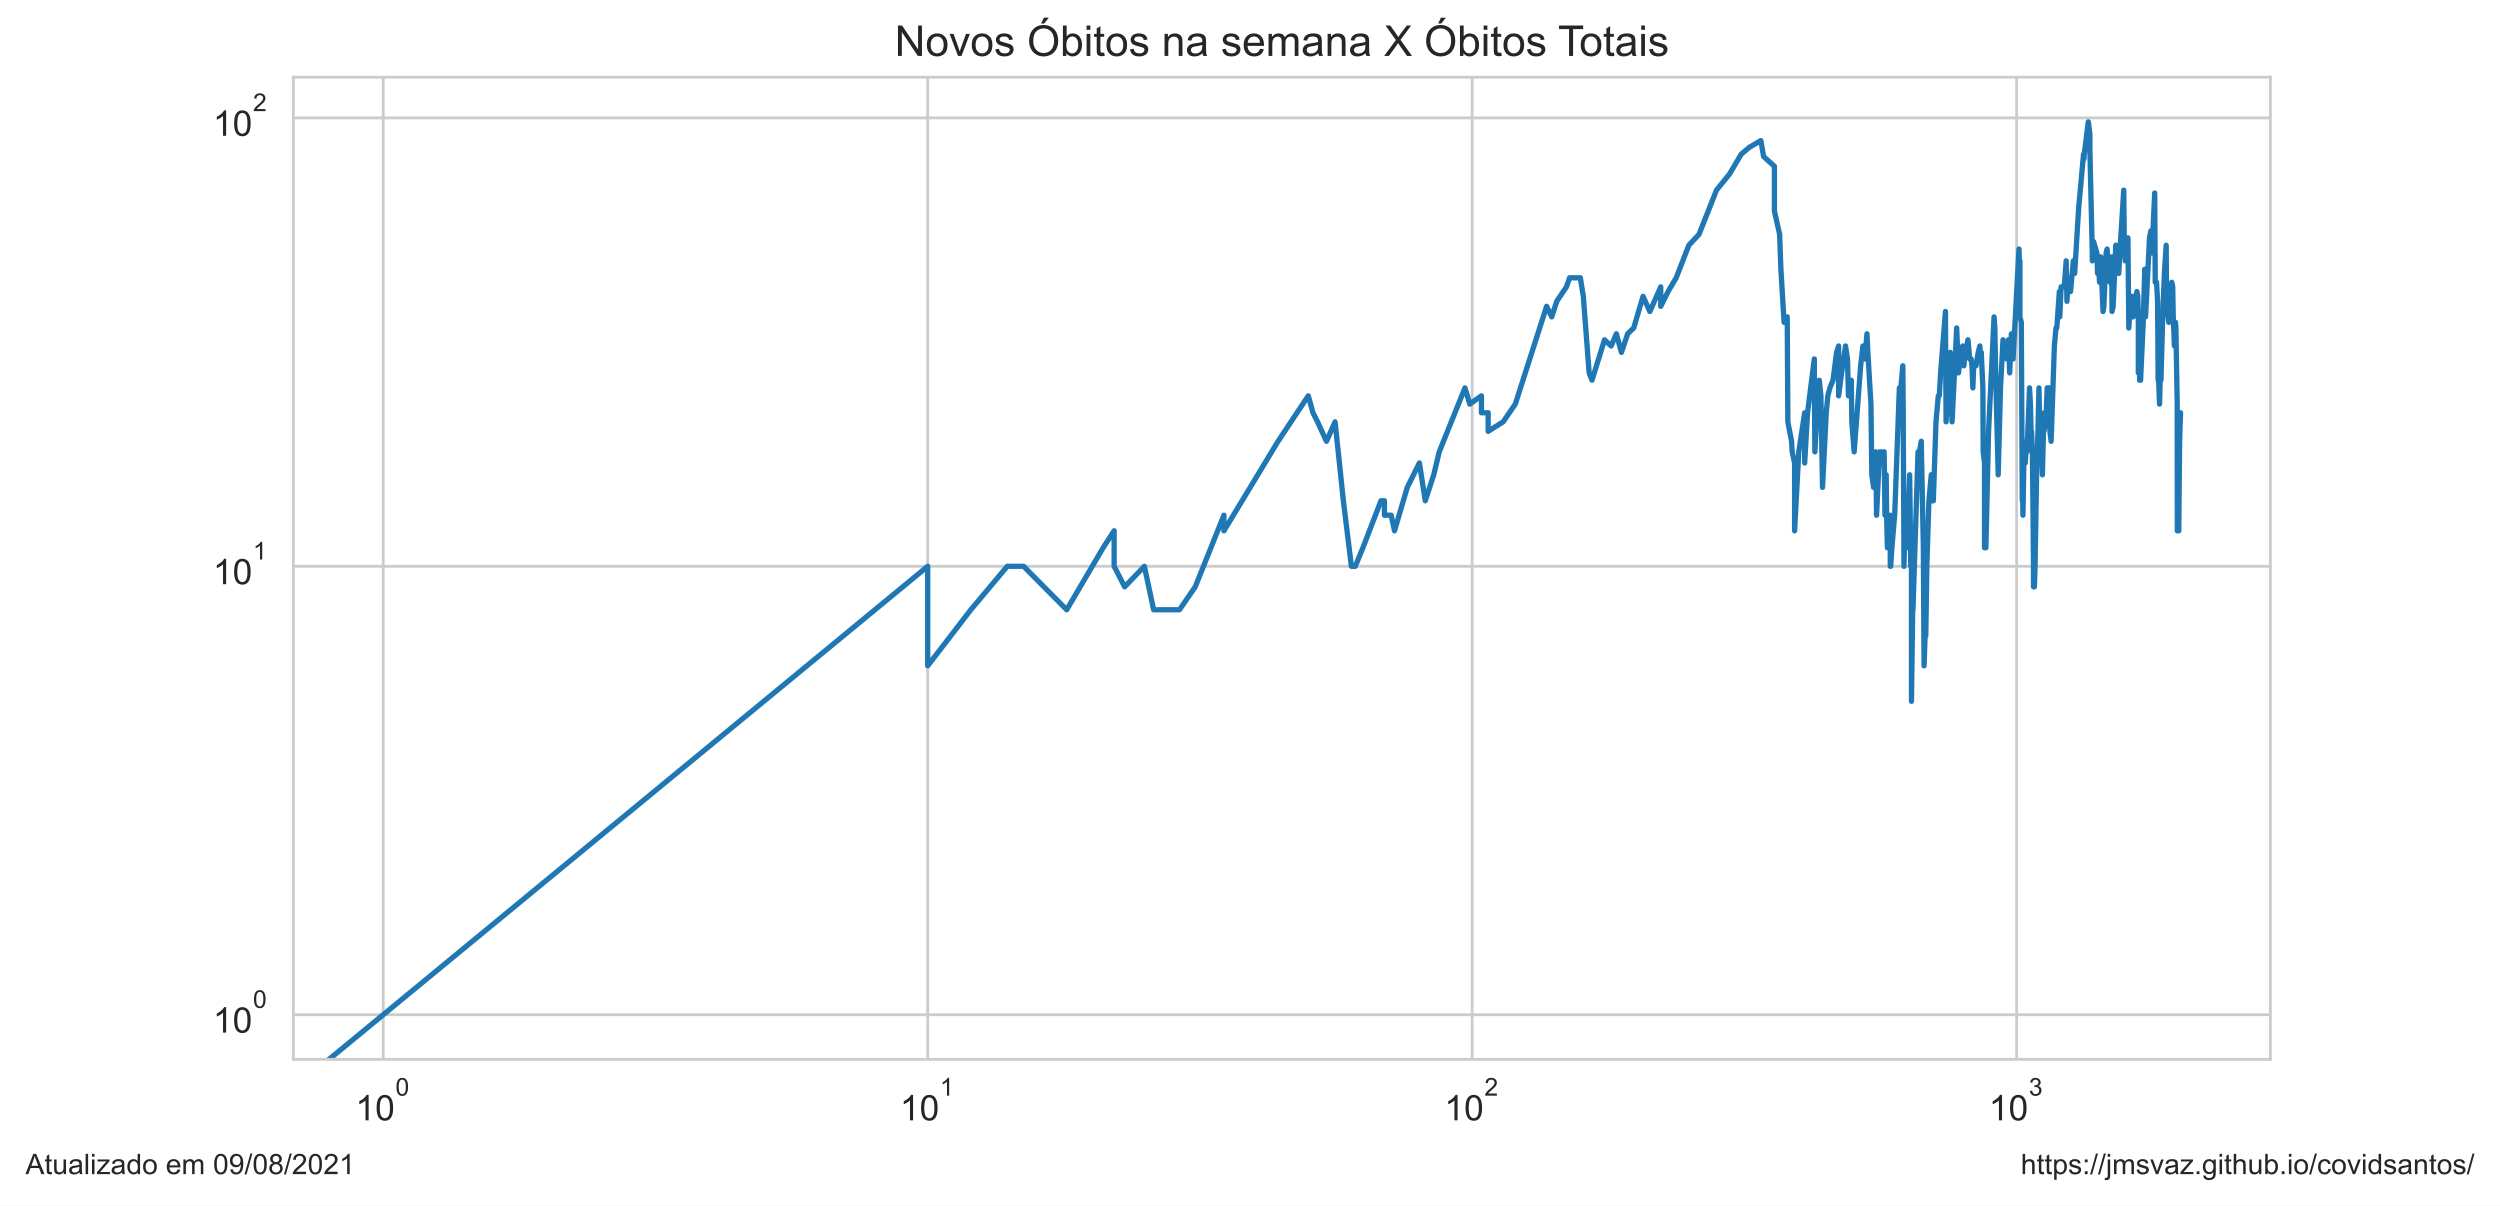
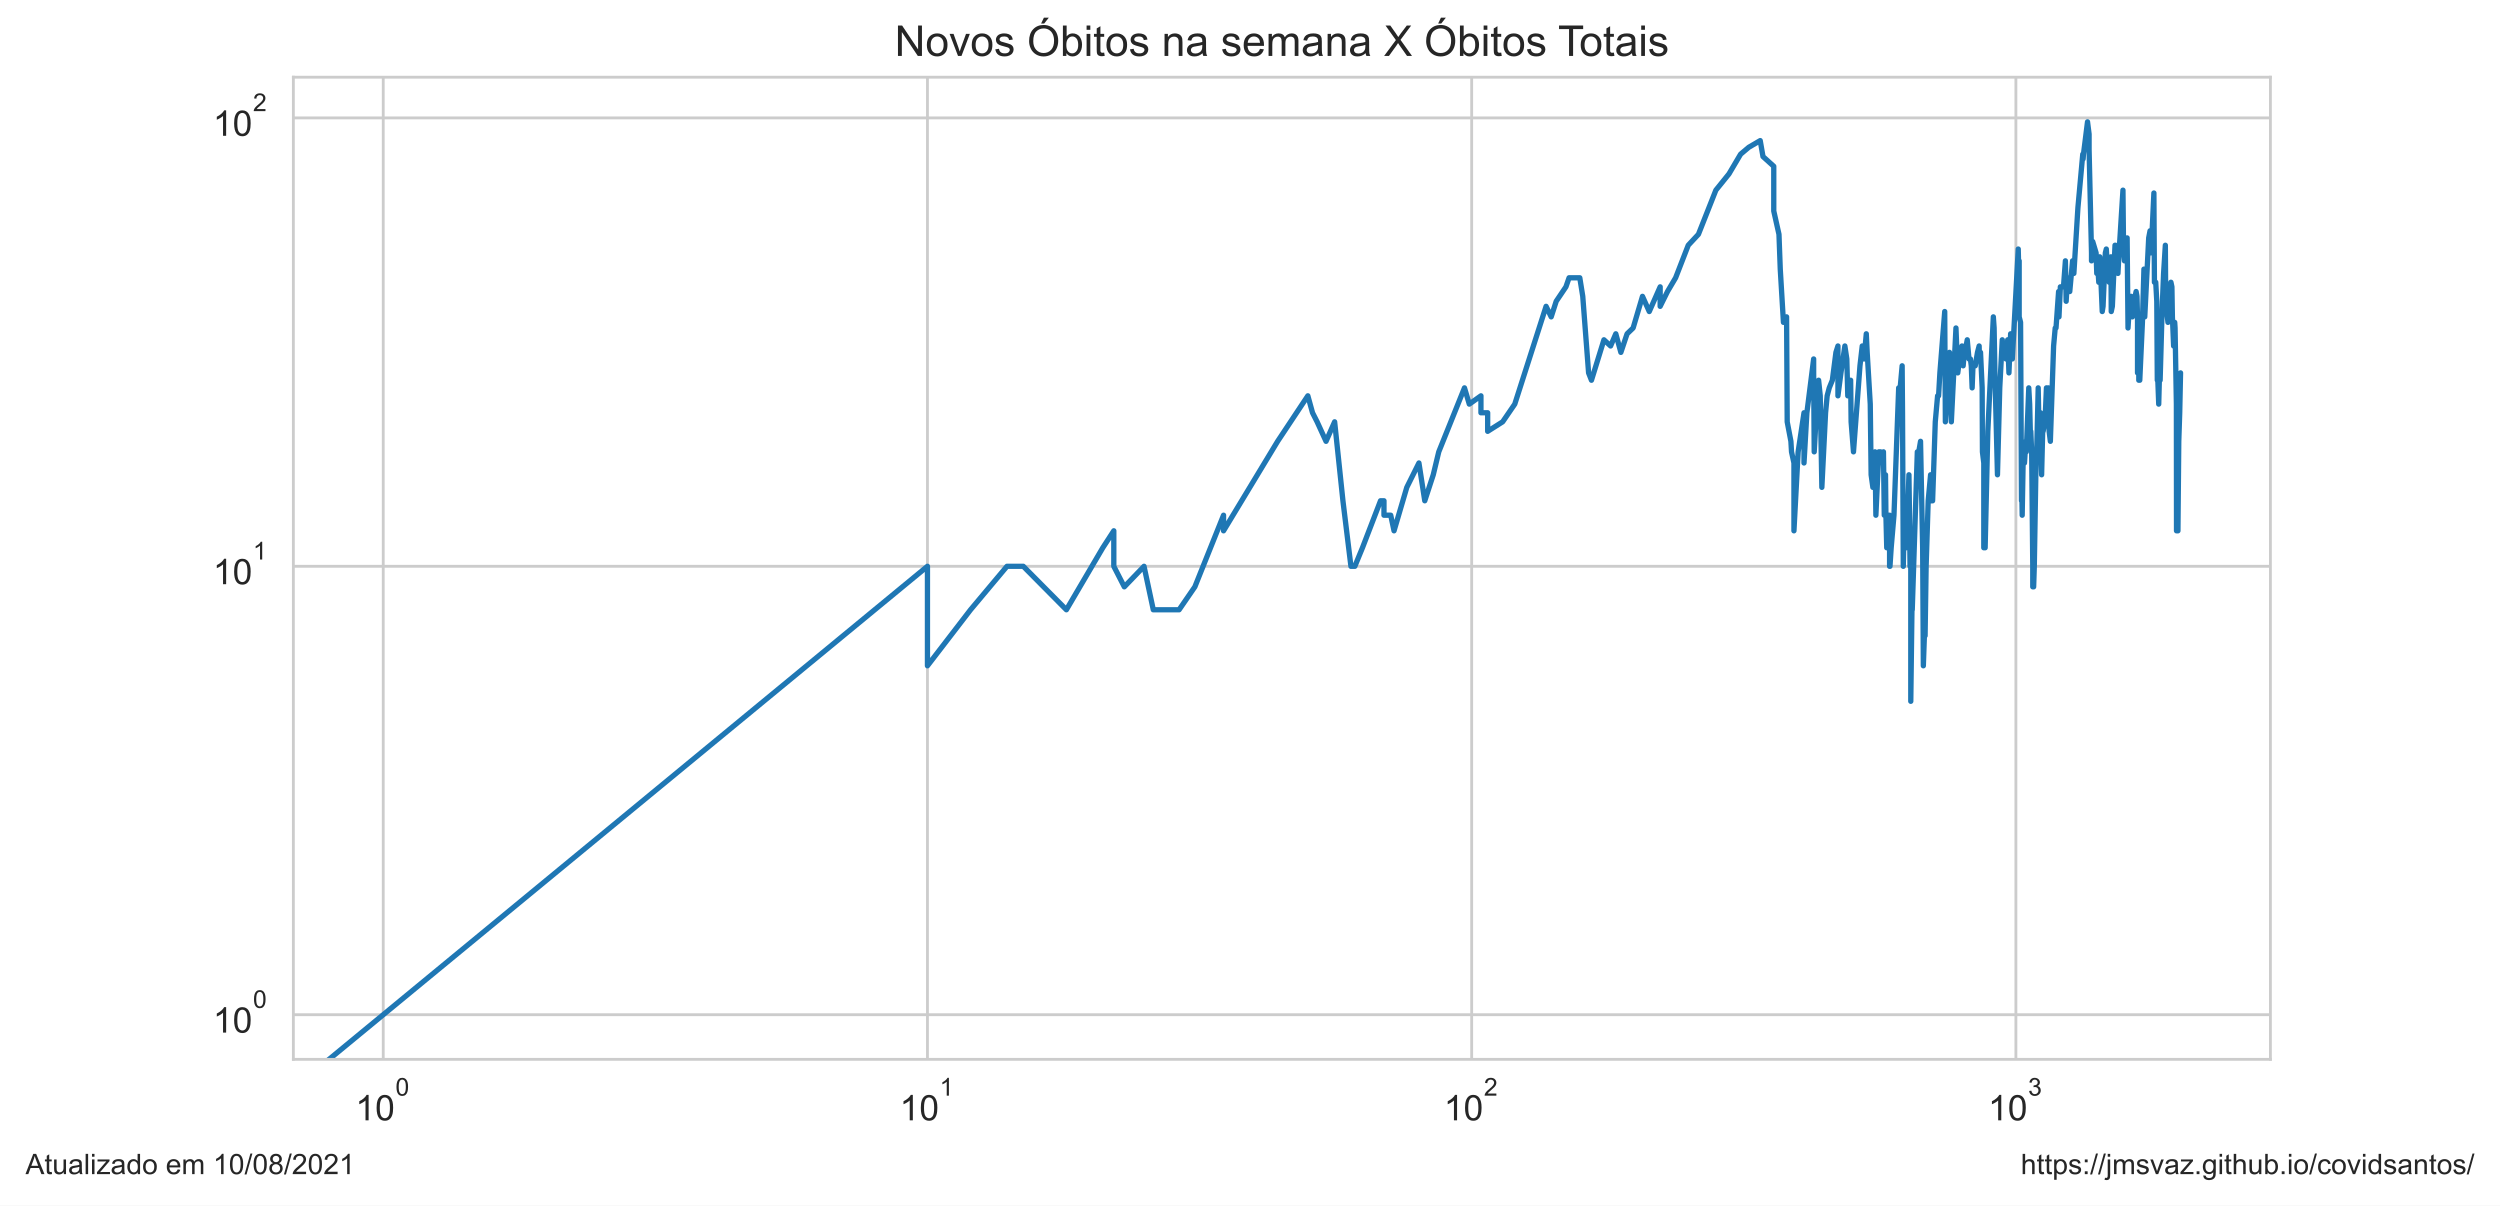
<svg xmlns="http://www.w3.org/2000/svg" xmlns:xlink="http://www.w3.org/1999/xlink" height="340.273pt" version="1.1" viewBox="0 0 705.6 340.273" width="705.6pt">
  <defs>
    <style type="text/css">*{stroke-linecap:butt;stroke-linejoin:round;}</style>
  </defs>
  <g id="figure_1">
    <g id="patch_1">
      <path d="M 0 340.273  L 705.6 340.273  L 705.6 0  L 0 0  z " style="fill:#ffffff;" />
    </g>
    <g id="axes_1">
      <g id="patch_2">
        <path d="M 82.8 298.989  L 640.8 298.989  L 640.8 21.789  L 82.8 21.789  z " style="fill:#ffffff;" />
      </g>
      <g id="matplotlib.axis_1">
        <g id="xtick_1">
          <g id="line2d_1">
-             <path clip-path="url(#pd5b8050c9c)" d="M 108.164 298.989  L 108.164 21.789  " style="fill:none;stroke:#cccccc;stroke-linecap:round;stroke-width:0.8;" />
+             <path clip-path="url(#p9057c3f811)" d="M 108.164 298.989  L 108.164 21.789  " style="fill:none;stroke:#cccccc;stroke-linecap:round;stroke-width:0.8;" />
          </g>
          <g id="text_1">
            <g style="fill:#262626;" transform="translate(100.3136 316.3019)scale(0.1 -0.1)">
              <defs>
                <path d="M 2384 0  L 1822 0  L 1822 3584  Q 1619 3391 1289 3197  Q 959 3003 697 2906  L 697 3450  Q 1169 3672 1522 3987  Q 1875 4303 2022 4600  L 2384 4600  L 2384 0  z " id="ArialMT-31" transform="scale(0.015625)" />
                <path d="M 266 2259  Q 266 3072 433 3567  Q 600 4063 929 4331  Q 1259 4600 1759 4600  Q 2128 4600 2406 4451  Q 2684 4303 2865 4023  Q 3047 3744 3150 3342  Q 3253 2941 3253 2259  Q 3253 1453 3087 958  Q 2922 463 2592 192  Q 2263 -78 1759 -78  Q 1097 -78 719 397  Q 266 969 266 2259  z M 844 2259  Q 844 1131 1108 757  Q 1372 384 1759 384  Q 2147 384 2411 759  Q 2675 1134 2675 2259  Q 2675 3391 2411 3762  Q 2147 4134 1753 4134  Q 1366 4134 1134 3806  Q 844 3388 844 2259  z " id="ArialMT-30" transform="scale(0.015625)" />
              </defs>
              <use transform="translate(0 0.99375)" xlink:href="#ArialMT-31" />
              <use transform="translate(55.61523 0.99375)" xlink:href="#ArialMT-30" />
              <use transform="translate(112.9728 70.6875)scale(0.7)" xlink:href="#ArialMT-30" />
            </g>
          </g>
        </g>
        <g id="xtick_2">
          <g id="line2d_2">
-             <path clip-path="url(#pd5b8050c9c)" d="M 261.835 298.989  L 261.835 21.789  " style="fill:none;stroke:#cccccc;stroke-linecap:round;stroke-width:0.8;" />
+             <path clip-path="url(#p9057c3f811)" d="M 261.764 298.989  L 261.764 21.789  " style="fill:none;stroke:#cccccc;stroke-linecap:round;stroke-width:0.8;" />
          </g>
          <g id="text_2">
-             <g style="fill:#262626;" transform="translate(253.9847 316.3019)scale(0.1 -0.1)">
+             <g style="fill:#262626;" transform="translate(253.9141 316.3019)scale(0.1 -0.1)">
              <use transform="translate(0 0.99375)" xlink:href="#ArialMT-31" />
              <use transform="translate(55.61523 0.99375)" xlink:href="#ArialMT-30" />
              <use transform="translate(112.9728 70.6875)scale(0.7)" xlink:href="#ArialMT-31" />
            </g>
          </g>
        </g>
        <g id="xtick_3">
          <g id="line2d_3">
-             <path clip-path="url(#pd5b8050c9c)" d="M 415.506 298.989  L 415.506 21.789  " style="fill:none;stroke:#cccccc;stroke-linecap:round;stroke-width:0.8;" />
+             <path clip-path="url(#p9057c3f811)" d="M 415.365 298.989  L 415.365 21.789  " style="fill:none;stroke:#cccccc;stroke-linecap:round;stroke-width:0.8;" />
          </g>
          <g id="text_3">
-             <g style="fill:#262626;" transform="translate(407.6557 316.3019)scale(0.1 -0.1)">
+             <g style="fill:#262626;" transform="translate(407.5145 316.3019)scale(0.1 -0.1)">
              <defs>
                <path d="M 3222 541  L 3222 0  L 194 0  Q 188 203 259 391  Q 375 700 629 1000  Q 884 1300 1366 1694  Q 2113 2306 2375 2664  Q 2638 3022 2638 3341  Q 2638 3675 2398 3904  Q 2159 4134 1775 4134  Q 1369 4134 1125 3890  Q 881 3647 878 3216  L 300 3275  Q 359 3922 746 4261  Q 1134 4600 1788 4600  Q 2447 4600 2831 4234  Q 3216 3869 3216 3328  Q 3216 3053 3103 2787  Q 2991 2522 2730 2228  Q 2469 1934 1863 1422  Q 1356 997 1212 845  Q 1069 694 975 541  L 3222 541  z " id="ArialMT-32" transform="scale(0.015625)" />
              </defs>
              <use transform="translate(0 0.99375)" xlink:href="#ArialMT-31" />
              <use transform="translate(55.61523 0.99375)" xlink:href="#ArialMT-30" />
              <use transform="translate(112.9728 70.6875)scale(0.7)" xlink:href="#ArialMT-32" />
            </g>
          </g>
        </g>
        <g id="xtick_4">
          <g id="line2d_4">
-             <path clip-path="url(#pd5b8050c9c)" d="M 569.177 298.989  L 569.177 21.789  " style="fill:none;stroke:#cccccc;stroke-linecap:round;stroke-width:0.8;" />
+             <path clip-path="url(#p9057c3f811)" d="M 568.965 298.989  L 568.965 21.789  " style="fill:none;stroke:#cccccc;stroke-linecap:round;stroke-width:0.8;" />
          </g>
          <g id="text_4">
-             <g style="fill:#262626;" transform="translate(561.3268 316.3019)scale(0.1 -0.1)">
+             <g style="fill:#262626;" transform="translate(561.115 316.3019)scale(0.1 -0.1)">
              <defs>
                <path d="M 269 1209  L 831 1284  Q 928 806 1161 595  Q 1394 384 1728 384  Q 2125 384 2398 659  Q 2672 934 2672 1341  Q 2672 1728 2419 1979  Q 2166 2231 1775 2231  Q 1616 2231 1378 2169  L 1441 2663  Q 1497 2656 1531 2656  Q 1891 2656 2178 2843  Q 2466 3031 2466 3422  Q 2466 3731 2256 3934  Q 2047 4138 1716 4138  Q 1388 4138 1169 3931  Q 950 3725 888 3313  L 325 3413  Q 428 3978 793 4289  Q 1159 4600 1703 4600  Q 2078 4600 2393 4439  Q 2709 4278 2876 4000  Q 3044 3722 3044 3409  Q 3044 3113 2884 2869  Q 2725 2625 2413 2481  Q 2819 2388 3044 2092  Q 3269 1797 3269 1353  Q 3269 753 2831 336  Q 2394 -81 1725 -81  Q 1122 -81 723 278  Q 325 638 269 1209  z " id="ArialMT-33" transform="scale(0.015625)" />
              </defs>
              <use transform="translate(0 0.99375)" xlink:href="#ArialMT-31" />
              <use transform="translate(55.61523 0.99375)" xlink:href="#ArialMT-30" />
              <use transform="translate(112.9728 70.6875)scale(0.7)" xlink:href="#ArialMT-33" />
            </g>
          </g>
        </g>
        <g id="xtick_5" />
        <g id="xtick_6" />
        <g id="xtick_7" />
        <g id="xtick_8" />
        <g id="xtick_9" />
        <g id="xtick_10" />
        <g id="xtick_11" />
        <g id="xtick_12" />
        <g id="xtick_13" />
        <g id="xtick_14" />
        <g id="xtick_15" />
        <g id="xtick_16" />
        <g id="xtick_17" />
        <g id="xtick_18" />
        <g id="xtick_19" />
        <g id="xtick_20" />
        <g id="xtick_21" />
        <g id="xtick_22" />
        <g id="xtick_23" />
        <g id="xtick_24" />
        <g id="xtick_25" />
        <g id="xtick_26" />
        <g id="xtick_27" />
        <g id="xtick_28" />
        <g id="xtick_29" />
        <g id="xtick_30" />
        <g id="xtick_31" />
        <g id="xtick_32" />
      </g>
      <g id="matplotlib.axis_2">
        <g id="ytick_1">
          <g id="line2d_5">
-             <path clip-path="url(#pd5b8050c9c)" d="M 82.8 286.389  L 640.8 286.389  " style="fill:none;stroke:#cccccc;stroke-linecap:round;stroke-width:0.8;" />
+             <path clip-path="url(#p9057c3f811)" d="M 82.8 286.389  L 640.8 286.389  " style="fill:none;stroke:#cccccc;stroke-linecap:round;stroke-width:0.8;" />
          </g>
          <g id="text_5">
            <g style="fill:#262626;" transform="translate(60.1 291.5456)scale(0.1 -0.1)">
              <use transform="translate(0 0.99375)" xlink:href="#ArialMT-31" />
              <use transform="translate(55.61523 0.99375)" xlink:href="#ArialMT-30" />
              <use transform="translate(112.9728 70.6875)scale(0.7)" xlink:href="#ArialMT-30" />
            </g>
          </g>
        </g>
        <g id="ytick_2">
          <g id="line2d_6">
-             <path clip-path="url(#pd5b8050c9c)" d="M 82.8 159.834  L 640.8 159.834  " style="fill:none;stroke:#cccccc;stroke-linecap:round;stroke-width:0.8;" />
+             <path clip-path="url(#p9057c3f811)" d="M 82.8 159.834  L 640.8 159.834  " style="fill:none;stroke:#cccccc;stroke-linecap:round;stroke-width:0.8;" />
          </g>
          <g id="text_6">
            <g style="fill:#262626;" transform="translate(60.1 164.9904)scale(0.1 -0.1)">
              <use transform="translate(0 0.99375)" xlink:href="#ArialMT-31" />
              <use transform="translate(55.61523 0.99375)" xlink:href="#ArialMT-30" />
              <use transform="translate(112.9728 70.6875)scale(0.7)" xlink:href="#ArialMT-31" />
            </g>
          </g>
        </g>
        <g id="ytick_3">
          <g id="line2d_7">
-             <path clip-path="url(#pd5b8050c9c)" d="M 82.8 33.279  L 640.8 33.279  " style="fill:none;stroke:#cccccc;stroke-linecap:round;stroke-width:0.8;" />
+             <path clip-path="url(#p9057c3f811)" d="M 82.8 33.279  L 640.8 33.279  " style="fill:none;stroke:#cccccc;stroke-linecap:round;stroke-width:0.8;" />
          </g>
          <g id="text_7">
            <g style="fill:#262626;" transform="translate(60.1 38.43524)scale(0.1 -0.1)">
              <use transform="translate(0 0.99375)" xlink:href="#ArialMT-31" />
              <use transform="translate(55.61523 0.99375)" xlink:href="#ArialMT-30" />
              <use transform="translate(112.9728 70.6875)scale(0.7)" xlink:href="#ArialMT-32" />
            </g>
          </g>
        </g>
        <g id="ytick_4" />
        <g id="ytick_5" />
        <g id="ytick_6" />
        <g id="ytick_7" />
        <g id="ytick_8" />
        <g id="ytick_9" />
        <g id="ytick_10" />
        <g id="ytick_11" />
        <g id="ytick_12" />
        <g id="ytick_13" />
        <g id="ytick_14" />
        <g id="ytick_15" />
        <g id="ytick_16" />
        <g id="ytick_17" />
        <g id="ytick_18" />
        <g id="ytick_19" />
        <g id="ytick_20" />
        <g id="ytick_21" />
      </g>
      <g id="line2d_8">
-         <path clip-path="url(#pd5b8050c9c)" d="M 41.52 341.273  L 261.835 159.834  L 261.835 187.91  L 274.003 172.099  L 284.29 159.834  L 284.29 159.834  L 288.895 159.834  L 301.063 172.099  L 311.35 154.596  L 314.455 149.813  L 314.455 159.834  L 317.422 165.625  L 317.422 165.625  L 322.987 159.834  L 325.604 172.099  L 332.892 172.099  L 337.343 165.625  L 345.442 145.414  L 345.442 149.813  L 345.442 149.813  L 360.715 124.556  L 369.246 111.716  L 370.568 116.499  L 371.864 119.056  L 374.382 124.556  L 376.81 119.056  L 379.151 141.341  L 381.414 159.834  L 382.517 159.834  L 384.67 154.596  L 389.767 141.341  L 390.741 141.341  L 390.741 145.414  L 392.648 145.414  L 393.582 149.813  L 397.19 137.549  L 400.613 130.67  L 402.261 141.341  L 404.659 134.002  L 406.212 127.528  L 413.473 109.473  L 414.835 114.056  L 418.123 111.716  L 418.123 116.499  L 420.021 116.499  L 420.021 121.737  L 424.25 119.056  L 427.674 114.056  L 436.516 86.46  L 437.961 89.431  L 439.376 85.032  L 442.119 80.959  L 443.009 78.402  L 446.034 78.402  L 446.873 83.64  L 448.521 105.243  L 449.33 107.317  L 452.854 95.905  L 454.734 97.65  L 456.201 94.214  L 457.636 99.452  L 459.388 94.214  L 461.095 92.573  L 463.738 83.64  L 465.654 87.925  L 468.73 80.959  L 468.73 86.46  L 470.802 82.283  L 473.094 78.402  L 476.658 69.22  L 479.531 66.137  L 484.459 53.673  L 488.155 49.091  L 488.155 49.091  L 491.443 43.52  L 493.755 41.569  L 496.982 39.684  L 497.765 44.186  L 500.808 46.935  L 500.808 59.553  L 500.808 59.553  L 502.279 66.137  L 502.641 75.959  L 503.54 90.98  L 504.426 89.431  L 504.602 119.056  L 504.602 119.056  L 505.647 124.556  L 505.82 127.528  L 506.506 130.67  L 506.506 149.813  L 507.69 127.528  L 507.69 127.528  L 509.347 116.499  L 509.347 130.67  L 510.159 116.499  L 512.071 101.315  L 512.071 105.243  L 512.071 105.243  L 512.228 127.528  L 512.696 119.056  L 513.469 107.317  L 513.929 111.716  L 514.386 137.549  L 515.439 116.499  L 515.439 116.499  L 515.886 111.716  L 516.476 109.473  L 517.352 107.317  L 518.36 99.452  L 518.93 97.65  L 518.93 111.716  L 518.93 111.716  L 519.774 105.243  L 520.884 97.65  L 521.433 101.315  L 521.705 111.716  L 522.381 109.473  L 522.381 109.473  L 522.516 107.317  L 522.65 119.056  L 523.316 127.528  L 525.149 103.244  L 525.791 97.65  L 526.3 99.452  L 526.3 99.452  L 526.3 101.315  L 526.932 94.214  L 527.183 99.452  L 528.053 114.056  L 528.3 134.002  L 528.3 134.002  L 528.791 137.549  L 529.399 127.528  L 529.641 145.414  L 530.481 127.528  L 530.481 127.528  L 530.956 127.528  L 531.427 130.67  L 531.779 127.528  L 532.012 145.414  L 532.361 134.002  L 532.476 145.414  L 532.707 154.596  L 533.281 145.414  L 533.281 149.813  L 533.509 145.414  L 533.509 159.834  L 533.623 159.834  L 533.963 154.596  L 534.751 145.414  L 536.079 109.473  L 536.297 109.473  L 536.297 109.473  L 536.297 111.716  L 537.058 103.244  L 537.166 116.499  L 537.381 159.834  L 537.381 159.834  L 537.596 149.813  L 538.235 154.596  L 538.447 149.813  L 538.974 134.002  L 539.079 141.341  L 539.288 159.834  L 539.496 159.834  L 539.496 197.931  L 539.912 165.625  L 539.912 172.099  L 541.345 127.528  L 541.648 130.67  L 541.648 130.67  L 541.749 127.528  L 542.25 124.556  L 542.847 154.596  L 543.045 187.91  L 543.34 179.438  L 543.536 179.438  L 543.83 159.834  L 544.413 141.341  L 545.086 134.002  L 545.086 141.341  L 545.182 141.341  L 545.658 141.341  L 546.413 119.056  L 547.067 111.716  L 547.346 111.716  L 547.346 111.716  L 547.715 105.243  L 549.081 87.925  L 549.262 119.056  L 549.262 119.056  L 550.421 99.452  L 550.949 119.056  L 552.252 92.573  L 552.252 92.573  L 552.766 105.243  L 553.529 99.452  L 553.95 97.65  L 554.285 103.244  L 554.783 97.65  L 554.783 99.452  L 554.783 99.452  L 555.442 95.905  L 555.932 101.315  L 556.338 101.315  L 556.58 103.244  L 556.822 109.473  L 557.062 103.244  L 557.699 103.244  L 558.331 99.452  L 558.8 97.65  L 558.878 101.315  L 559.189 99.452  L 559.652 109.473  L 559.729 127.528  L 560.112 130.67  L 560.112 154.596  L 560.112 154.596  L 560.494 154.596  L 561.249 121.737  L 562.809 89.431  L 562.809 89.431  L 563.029 92.573  L 563.248 105.243  L 563.974 134.002  L 564.62 109.473  L 564.62 109.473  L 565.331 95.905  L 565.401 99.452  L 566.174 97.65  L 566.383 101.315  L 566.868 95.905  L 566.868 95.905  L 567.213 105.243  L 567.692 94.214  L 568.168 101.315  L 569.841 70.288  L 569.973 75.959  L 570.105 73.62  L 570.105 73.62  L 570.105 89.431  L 570.498 90.98  L 570.76 141.341  L 570.89 141.341  L 570.955 145.414  L 570.955 145.414  L 571.214 130.67  L 571.602 130.67  L 571.987 124.556  L 572.114 124.556  L 572.114 127.528  L 572.114 127.528  L 572.813 109.473  L 573.066 114.056  L 573.317 124.556  L 573.38 121.737  L 573.38 121.737  L 573.63 127.528  L 573.941 159.834  L 573.941 165.625  L 573.941 165.625  L 574.189 165.625  L 574.375 159.834  L 574.806 134.002  L 575.05 127.528  L 575.477 109.473  L 575.477 109.473  L 575.659 119.056  L 576.142 116.499  L 576.322 119.056  L 576.442 134.002  L 576.442 134.002  L 576.74 121.737  L 576.859 121.737  L 577.392 119.056  L 577.804 109.473  L 577.921 109.473  L 577.921 109.473  L 578.038 116.499  L 578.33 109.473  L 578.562 121.737  L 578.909 124.556  L 579.826 97.65  L 580.279 92.573  L 580.505 92.573  L 581.233 82.283  L 581.345 89.431  L 581.733 80.959  L 582.612 80.959  L 583.155 73.62  L 583.371 85.032  L 583.748 78.402  L 583.962 82.283  L 584.389 82.283  L 585.181 73.62  L 585.547 77.167  L 586.687 58.673  L 588.058 43.52  L 588.159 44.861  L 588.259 43.52  L 589.403 34.389  L 589.845 37.862  L 589.845 42.211  L 590.527 71.376  L 590.527 73.62  L 590.865 68.173  L 591.823 71.376  L 592.013 77.167  L 592.107 74.777  L 592.344 75.959  L 592.579 79.665  L 592.86 72.486  L 593.047 75.959  L 593.559 87.925  L 593.79 86.46  L 594.433 71.376  L 594.707 70.288  L 595.115 77.167  L 595.521 79.665  L 596.014 72.486  L 596.103 87.925  L 596.415 86.46  L 597.165 69.22  L 597.296 69.22  L 597.384 70.288  L 597.776 70.288  L 597.993 77.167  L 598.296 71.376  L 599.408 53.673  L 599.578 70.288  L 599.831 73.62  L 600.084 72.486  L 600.586 67.146  L 600.835 92.573  L 601.126 87.925  L 601.208 85.032  L 601.456 85.032  L 601.743 83.64  L 602.07 89.431  L 602.436 85.032  L 602.598 87.925  L 602.84 83.64  L 603.122 82.283  L 603.362 83.64  L 603.522 89.431  L 603.522 105.243  L 603.721 103.244  L 603.88 99.452  L 603.88 107.317  L 604.157 107.317  L 604.903 90.98  L 605.332 75.959  L 605.487 77.167  L 605.564 89.431  L 606.677 67.146  L 607.056 65.147  L 607.245 71.376  L 607.509 68.173  L 607.509 68.173  L 608.145 54.476  L 608.293 79.665  L 608.664 79.665  L 608.959 85.032  L 608.959 85.032  L 609.106 107.317  L 609.252 107.317  L 609.508 114.056  L 609.835 101.315  L 609.908 107.317  L 609.908 107.317  L 610.449 87.925  L 610.88 77.167  L 611.378 69.22  L 611.449 79.665  L 611.449 79.665  L 611.767 87.925  L 612.118 90.98  L 612.642 89.431  L 612.955 79.665  L 612.955 79.665  L 613.231 80.959  L 613.369 89.431  L 613.712 97.65  L 614.02 90.98  L 614.122 92.573  L 614.122 92.573  L 614.495 114.056  L 614.529 149.813  L 614.529 149.813  L 614.698 145.414  L 614.766 149.813  L 614.934 149.813  L 615.169 124.556  L 615.169 124.556  L 615.436 116.499  L 615.436 116.499  " style="fill:none;stroke:#1f77b4;stroke-linecap:round;stroke-width:1.5;" />
+         <path clip-path="url(#p9057c3f811)" d="M 41.551 341.273  L 261.764 159.834  L 261.764 187.91  L 273.926 172.099  L 284.209 159.834  L 284.209 159.834  L 288.812 159.834  L 300.974 172.099  L 311.257 154.596  L 314.36 149.813  L 314.36 159.834  L 317.326 165.625  L 317.326 165.625  L 322.888 159.834  L 325.504 172.099  L 332.789 172.099  L 337.237 165.625  L 345.333 145.414  L 345.333 149.813  L 345.333 149.813  L 360.599 124.556  L 369.126 111.716  L 370.447 116.499  L 371.743 119.056  L 374.26 124.556  L 376.686 119.056  L 379.027 141.341  L 381.288 159.834  L 382.391 159.834  L 384.543 154.596  L 389.638 141.341  L 390.612 141.341  L 390.612 145.414  L 392.518 145.414  L 393.451 149.813  L 397.057 137.549  L 400.479 130.67  L 402.126 141.341  L 404.523 134.002  L 406.075 127.528  L 413.333 109.473  L 414.694 114.056  L 417.981 111.716  L 417.981 116.499  L 419.878 116.499  L 419.878 121.737  L 424.105 119.056  L 427.527 114.056  L 436.365 86.46  L 437.81 89.431  L 439.224 85.032  L 441.966 80.959  L 442.855 78.402  L 445.878 78.402  L 446.717 83.64  L 448.365 105.243  L 449.173 107.317  L 452.695 95.905  L 454.574 97.65  L 456.041 94.214  L 457.475 99.452  L 459.226 94.214  L 460.932 92.573  L 463.575 83.64  L 465.49 87.925  L 468.564 80.959  L 468.564 86.46  L 470.635 82.283  L 472.926 78.402  L 476.488 69.22  L 479.361 66.137  L 484.286 53.673  L 487.98 49.091  L 487.98 49.091  L 491.267 43.52  L 493.578 41.569  L 496.803 39.684  L 497.586 44.186  L 500.627 46.935  L 500.627 59.553  L 500.627 59.553  L 502.097 66.137  L 502.46 75.959  L 503.358 90.98  L 504.244 89.431  L 504.42 119.056  L 504.42 119.056  L 505.465 124.556  L 505.637 127.528  L 506.323 130.67  L 506.323 149.813  L 507.507 127.528  L 507.507 127.528  L 509.162 116.499  L 509.162 130.67  L 509.975 116.499  L 511.885 101.315  L 511.885 105.243  L 511.885 105.243  L 512.042 127.528  L 512.51 119.056  L 513.283 107.317  L 513.743 111.716  L 514.199 137.549  L 515.252 116.499  L 515.252 116.499  L 515.698 111.716  L 516.289 109.473  L 517.164 107.317  L 518.172 99.452  L 518.741 97.65  L 518.741 111.716  L 518.741 111.716  L 519.585 105.243  L 520.695 97.65  L 521.243 101.315  L 521.515 111.716  L 522.191 109.473  L 522.191 109.473  L 522.325 107.317  L 522.459 119.056  L 523.126 127.528  L 524.957 103.244  L 525.599 97.65  L 526.108 99.452  L 526.108 99.452  L 526.108 101.315  L 526.739 94.214  L 526.99 99.452  L 527.861 114.056  L 528.107 134.002  L 528.107 134.002  L 528.598 137.549  L 529.206 127.528  L 529.447 145.414  L 530.287 127.528  L 530.287 127.528  L 530.761 127.528  L 531.233 130.67  L 531.584 127.528  L 531.817 145.414  L 532.166 134.002  L 532.281 145.414  L 532.512 154.596  L 533.086 145.414  L 533.086 149.813  L 533.314 145.414  L 533.314 159.834  L 533.428 159.834  L 533.768 154.596  L 534.555 145.414  L 535.882 109.473  L 536.101 109.473  L 536.101 109.473  L 536.101 111.716  L 536.861 103.244  L 536.969 116.499  L 537.184 159.834  L 537.184 159.834  L 537.398 149.813  L 538.038 154.596  L 538.249 149.813  L 538.776 134.002  L 538.881 141.341  L 539.09 159.834  L 539.298 159.834  L 539.298 197.931  L 539.713 165.625  L 539.713 172.099  L 541.146 127.528  L 541.449 130.67  L 541.449 130.67  L 541.549 127.528  L 542.051 124.556  L 542.647 154.596  L 542.845 187.91  L 543.14 179.438  L 543.336 179.438  L 543.629 159.834  L 544.212 141.341  L 544.885 134.002  L 544.885 141.341  L 544.981 141.341  L 545.457 141.341  L 546.212 119.056  L 546.866 111.716  L 547.144 111.716  L 547.144 111.716  L 547.513 105.243  L 548.879 87.925  L 549.059 119.056  L 549.059 119.056  L 550.218 99.452  L 550.746 119.056  L 552.048 92.573  L 552.048 92.573  L 552.561 105.243  L 553.325 99.452  L 553.745 97.65  L 554.08 103.244  L 554.578 97.65  L 554.578 99.452  L 554.578 99.452  L 555.237 95.905  L 555.727 101.315  L 556.132 101.315  L 556.374 103.244  L 556.616 109.473  L 556.856 103.244  L 557.493 103.244  L 558.124 99.452  L 558.593 97.65  L 558.671 101.315  L 558.981 99.452  L 559.445 109.473  L 559.522 127.528  L 559.905 130.67  L 559.905 154.596  L 559.905 154.596  L 560.286 154.596  L 561.041 121.737  L 562.6 89.431  L 562.6 89.431  L 562.82 92.573  L 563.039 105.243  L 563.764 134.002  L 564.41 109.473  L 564.41 109.473  L 565.121 95.905  L 565.191 99.452  L 565.963 97.65  L 566.172 101.315  L 566.657 95.905  L 566.657 95.905  L 567.002 105.243  L 567.481 94.214  L 567.957 101.315  L 569.629 70.288  L 569.761 75.959  L 569.892 73.62  L 569.892 73.62  L 569.892 89.431  L 570.286 90.98  L 570.547 141.341  L 570.677 141.341  L 570.742 145.414  L 570.742 145.414  L 571.001 130.67  L 571.389 130.67  L 571.773 124.556  L 571.901 124.556  L 571.901 127.528  L 571.901 127.528  L 572.6 109.473  L 572.852 114.056  L 573.103 124.556  L 573.166 121.737  L 573.166 121.737  L 573.416 127.528  L 573.727 159.834  L 573.727 165.625  L 573.727 165.625  L 573.975 165.625  L 574.161 159.834  L 574.591 134.002  L 574.836 127.528  L 575.262 109.473  L 575.262 109.473  L 575.444 119.056  L 575.927 116.499  L 576.107 119.056  L 576.226 134.002  L 576.226 134.002  L 576.525 121.737  L 576.644 121.737  L 577.177 119.056  L 577.588 109.473  L 577.706 109.473  L 577.706 109.473  L 577.822 116.499  L 578.114 109.473  L 578.346 121.737  L 578.693 124.556  L 579.609 97.65  L 580.063 92.573  L 580.288 92.573  L 581.016 82.283  L 581.127 89.431  L 581.515 80.959  L 582.394 80.959  L 582.937 73.62  L 583.153 85.032  L 583.529 78.402  L 583.744 82.283  L 584.17 82.283  L 584.962 73.62  L 585.328 77.167  L 586.467 58.673  L 587.838 43.52  L 587.938 44.861  L 588.039 43.52  L 589.182 34.389  L 589.624 37.862  L 589.624 42.211  L 590.305 71.376  L 590.305 73.62  L 590.644 68.173  L 591.601 71.376  L 591.79 77.167  L 591.885 74.777  L 592.121 75.959  L 592.357 79.665  L 592.638 72.486  L 592.825 75.959  L 593.336 87.925  L 593.567 86.46  L 594.21 71.376  L 594.483 70.288  L 594.891 77.167  L 595.297 79.665  L 595.79 72.486  L 595.879 87.925  L 596.19 86.46  L 596.94 69.22  L 597.072 69.22  L 597.159 70.288  L 597.551 70.288  L 597.768 77.167  L 598.071 71.376  L 599.183 53.673  L 599.352 70.288  L 599.605 73.62  L 599.858 72.486  L 600.36 67.146  L 600.609 92.573  L 600.899 87.925  L 600.982 85.032  L 601.229 85.032  L 601.516 83.64  L 601.843 89.431  L 602.209 85.032  L 602.371 87.925  L 602.613 83.64  L 602.894 82.283  L 603.134 83.64  L 603.294 89.431  L 603.294 105.243  L 603.493 103.244  L 603.652 99.452  L 603.652 107.317  L 603.929 107.317  L 604.675 90.98  L 605.103 75.959  L 605.258 77.167  L 605.336 89.431  L 606.448 67.146  L 606.827 65.147  L 607.016 71.376  L 607.28 68.173  L 607.28 68.173  L 607.915 54.476  L 608.064 79.665  L 608.434 79.665  L 608.729 85.032  L 608.729 85.032  L 608.875 107.317  L 609.022 107.317  L 609.278 114.056  L 609.605 101.315  L 609.677 107.317  L 609.677 107.317  L 610.219 87.925  L 610.649 77.167  L 611.147 69.22  L 611.218 79.665  L 611.218 79.665  L 611.535 87.925  L 611.887 90.98  L 612.411 89.431  L 612.723 79.665  L 612.723 79.665  L 612.999 80.959  L 613.137 89.431  L 613.48 97.65  L 613.788 90.98  L 613.89 92.573  L 613.89 92.573  L 614.263 114.056  L 614.297 149.813  L 614.297 149.813  L 614.465 145.414  L 614.533 149.813  L 614.701 149.813  L 614.936 124.556  L 614.936 124.556  L 615.203 116.499  L 615.436 105.243  L 615.436 105.243  " style="fill:none;stroke:#1f77b4;stroke-linecap:round;stroke-width:1.5;" />
      </g>
      <g id="patch_3">
        <path d="M 82.8 298.989  L 82.8 21.789  " style="fill:none;stroke:#cccccc;stroke-linecap:square;stroke-linejoin:miter;stroke-width:0.8;" />
      </g>
      <g id="patch_4">
        <path d="M 640.8 298.989  L 640.8 21.789  " style="fill:none;stroke:#cccccc;stroke-linecap:square;stroke-linejoin:miter;stroke-width:0.8;" />
      </g>
      <g id="patch_5">
        <path d="M 82.8 298.989  L 640.8 298.989  " style="fill:none;stroke:#cccccc;stroke-linecap:square;stroke-linejoin:miter;stroke-width:0.8;" />
      </g>
      <g id="patch_6">
        <path d="M 82.8 21.789  L 640.8 21.789  " style="fill:none;stroke:#cccccc;stroke-linecap:square;stroke-linejoin:miter;stroke-width:0.8;" />
      </g>
      <g id="text_8">
        <g style="fill:#262626;" transform="translate(252.5278 15.78937)scale(0.12 -0.12)">
          <defs>
            <path d="M 488 0  L 488 4581  L 1109 4581  L 3516 984  L 3516 4581  L 4097 4581  L 4097 0  L 3475 0  L 1069 3600  L 1069 0  L 488 0  z " id="ArialMT-4e" transform="scale(0.015625)" />
            <path d="M 213 1659  Q 213 2581 725 3025  Q 1153 3394 1769 3394  Q 2453 3394 2887 2945  Q 3322 2497 3322 1706  Q 3322 1066 3130 698  Q 2938 331 2570 128  Q 2203 -75 1769 -75  Q 1072 -75 642 372  Q 213 819 213 1659  z M 791 1659  Q 791 1022 1069 705  Q 1347 388 1769 388  Q 2188 388 2466 706  Q 2744 1025 2744 1678  Q 2744 2294 2464 2611  Q 2184 2928 1769 2928  Q 1347 2928 1069 2612  Q 791 2297 791 1659  z " id="ArialMT-6f" transform="scale(0.015625)" />
            <path d="M 1344 0  L 81 3319  L 675 3319  L 1388 1331  Q 1503 1009 1600 663  Q 1675 925 1809 1294  L 2547 3319  L 3125 3319  L 1869 0  L 1344 0  z " id="ArialMT-76" transform="scale(0.015625)" />
            <path d="M 197 991  L 753 1078  Q 800 744 1014 566  Q 1228 388 1613 388  Q 2000 388 2187 545  Q 2375 703 2375 916  Q 2375 1106 2209 1216  Q 2094 1291 1634 1406  Q 1016 1563 777 1677  Q 538 1791 414 1992  Q 291 2194 291 2438  Q 291 2659 392 2848  Q 494 3038 669 3163  Q 800 3259 1026 3326  Q 1253 3394 1513 3394  Q 1903 3394 2198 3281  Q 2494 3169 2634 2976  Q 2775 2784 2828 2463  L 2278 2388  Q 2241 2644 2061 2787  Q 1881 2931 1553 2931  Q 1166 2931 1000 2803  Q 834 2675 834 2503  Q 834 2394 903 2306  Q 972 2216 1119 2156  Q 1203 2125 1616 2013  Q 2213 1853 2448 1751  Q 2684 1650 2818 1456  Q 2953 1263 2953 975  Q 2953 694 2789 445  Q 2625 197 2315 61  Q 2006 -75 1616 -75  Q 969 -75 630 194  Q 291 463 197 991  z " id="ArialMT-73" transform="scale(0.015625)" />
            <path id="ArialMT-20" transform="scale(0.015625)" />
            <path d="M 309 2231  Q 309 3372 921 4017  Q 1534 4663 2503 4663  Q 3138 4663 3647 4359  Q 4156 4056 4423 3514  Q 4691 2972 4691 2284  Q 4691 1588 4409 1038  Q 4128 488 3612 205  Q 3097 -78 2500 -78  Q 1853 -78 1343 234  Q 834 547 571 1087  Q 309 1628 309 2231  z M 934 2222  Q 934 1394 1379 917  Q 1825 441 2497 441  Q 3181 441 3623 922  Q 4066 1403 4066 2288  Q 4066 2847 3877 3264  Q 3688 3681 3323 3911  Q 2959 4141 2506 4141  Q 1863 4141 1398 3698  Q 934 3256 934 2222  z M 2118 4883  L 2533 5758  L 3271 5758  L 2583 4883  L 2118 4883  z " id="ArialMT-d3" transform="scale(0.015625)" />
            <path d="M 941 0  L 419 0  L 419 4581  L 981 4581  L 981 2947  Q 1338 3394 1891 3394  Q 2197 3394 2470 3270  Q 2744 3147 2920 2923  Q 3097 2700 3197 2384  Q 3297 2069 3297 1709  Q 3297 856 2875 390  Q 2453 -75 1863 -75  Q 1275 -75 941 416  L 941 0  z M 934 1684  Q 934 1088 1097 822  Q 1363 388 1816 388  Q 2184 388 2453 708  Q 2722 1028 2722 1663  Q 2722 2313 2464 2622  Q 2206 2931 1841 2931  Q 1472 2931 1203 2611  Q 934 2291 934 1684  z " id="ArialMT-62" transform="scale(0.015625)" />
            <path d="M 425 3934  L 425 4581  L 988 4581  L 988 3934  L 425 3934  z M 425 0  L 425 3319  L 988 3319  L 988 0  L 425 0  z " id="ArialMT-69" transform="scale(0.015625)" />
            <path d="M 1650 503  L 1731 6  Q 1494 -44 1306 -44  Q 1000 -44 831 53  Q 663 150 594 308  Q 525 466 525 972  L 525 2881  L 113 2881  L 113 3319  L 525 3319  L 525 4141  L 1084 4478  L 1084 3319  L 1650 3319  L 1650 2881  L 1084 2881  L 1084 941  Q 1084 700 1114 631  Q 1144 563 1211 522  Q 1278 481 1403 481  Q 1497 481 1650 503  z " id="ArialMT-74" transform="scale(0.015625)" />
            <path d="M 422 0  L 422 3319  L 928 3319  L 928 2847  Q 1294 3394 1984 3394  Q 2284 3394 2536 3286  Q 2788 3178 2913 3003  Q 3038 2828 3088 2588  Q 3119 2431 3119 2041  L 3119 0  L 2556 0  L 2556 2019  Q 2556 2363 2490 2533  Q 2425 2703 2258 2804  Q 2091 2906 1866 2906  Q 1506 2906 1245 2678  Q 984 2450 984 1813  L 984 0  L 422 0  z " id="ArialMT-6e" transform="scale(0.015625)" />
            <path d="M 2588 409  Q 2275 144 1986 34  Q 1697 -75 1366 -75  Q 819 -75 525 192  Q 231 459 231 875  Q 231 1119 342 1320  Q 453 1522 633 1644  Q 813 1766 1038 1828  Q 1203 1872 1538 1913  Q 2219 1994 2541 2106  Q 2544 2222 2544 2253  Q 2544 2597 2384 2738  Q 2169 2928 1744 2928  Q 1347 2928 1158 2789  Q 969 2650 878 2297  L 328 2372  Q 403 2725 575 2942  Q 747 3159 1072 3276  Q 1397 3394 1825 3394  Q 2250 3394 2515 3294  Q 2781 3194 2906 3042  Q 3031 2891 3081 2659  Q 3109 2516 3109 2141  L 3109 1391  Q 3109 606 3145 398  Q 3181 191 3288 0  L 2700 0  Q 2613 175 2588 409  z M 2541 1666  Q 2234 1541 1622 1453  Q 1275 1403 1131 1340  Q 988 1278 909 1158  Q 831 1038 831 891  Q 831 666 1001 516  Q 1172 366 1500 366  Q 1825 366 2078 508  Q 2331 650 2450 897  Q 2541 1088 2541 1459  L 2541 1666  z " id="ArialMT-61" transform="scale(0.015625)" />
            <path d="M 2694 1069  L 3275 997  Q 3138 488 2766 206  Q 2394 -75 1816 -75  Q 1088 -75 661 373  Q 234 822 234 1631  Q 234 2469 665 2931  Q 1097 3394 1784 3394  Q 2450 3394 2872 2941  Q 3294 2488 3294 1666  Q 3294 1616 3291 1516  L 816 1516  Q 847 969 1125 678  Q 1403 388 1819 388  Q 2128 388 2347 550  Q 2566 713 2694 1069  z M 847 1978  L 2700 1978  Q 2663 2397 2488 2606  Q 2219 2931 1791 2931  Q 1403 2931 1139 2672  Q 875 2413 847 1978  z " id="ArialMT-65" transform="scale(0.015625)" />
            <path d="M 422 0  L 422 3319  L 925 3319  L 925 2853  Q 1081 3097 1340 3245  Q 1600 3394 1931 3394  Q 2300 3394 2536 3241  Q 2772 3088 2869 2813  Q 3263 3394 3894 3394  Q 4388 3394 4653 3120  Q 4919 2847 4919 2278  L 4919 0  L 4359 0  L 4359 2091  Q 4359 2428 4304 2576  Q 4250 2725 4106 2815  Q 3963 2906 3769 2906  Q 3419 2906 3187 2673  Q 2956 2441 2956 1928  L 2956 0  L 2394 0  L 2394 2156  Q 2394 2531 2256 2718  Q 2119 2906 1806 2906  Q 1569 2906 1367 2781  Q 1166 2656 1075 2415  Q 984 2175 984 1722  L 984 0  L 422 0  z " id="ArialMT-6d" transform="scale(0.015625)" />
            <path d="M 28 0  L 1800 2388  L 238 4581  L 959 4581  L 1791 3406  Q 2050 3041 2159 2844  Q 2313 3094 2522 3366  L 3444 4581  L 4103 4581  L 2494 2422  L 4228 0  L 3478 0  L 2325 1634  Q 2228 1775 2125 1941  Q 1972 1691 1906 1597  L 756 0  L 28 0  z " id="ArialMT-58" transform="scale(0.015625)" />
            <path d="M 1659 0  L 1659 4041  L 150 4041  L 150 4581  L 3781 4581  L 3781 4041  L 2266 4041  L 2266 0  L 1659 0  z " id="ArialMT-54" transform="scale(0.015625)" />
          </defs>
          <use xlink:href="#ArialMT-4e" />
          <use x="72.217" xlink:href="#ArialMT-6f" />
          <use x="127.832" xlink:href="#ArialMT-76" />
          <use x="177.832" xlink:href="#ArialMT-6f" />
          <use x="233.447" xlink:href="#ArialMT-73" />
          <use x="283.447" xlink:href="#ArialMT-20" />
          <use x="311.23" xlink:href="#ArialMT-d3" />
          <use x="389.014" xlink:href="#ArialMT-62" />
          <use x="444.629" xlink:href="#ArialMT-69" />
          <use x="466.846" xlink:href="#ArialMT-74" />
          <use x="494.629" xlink:href="#ArialMT-6f" />
          <use x="550.244" xlink:href="#ArialMT-73" />
          <use x="600.244" xlink:href="#ArialMT-20" />
          <use x="628.027" xlink:href="#ArialMT-6e" />
          <use x="683.643" xlink:href="#ArialMT-61" />
          <use x="739.258" xlink:href="#ArialMT-20" />
          <use x="767.041" xlink:href="#ArialMT-73" />
          <use x="817.041" xlink:href="#ArialMT-65" />
          <use x="872.656" xlink:href="#ArialMT-6d" />
          <use x="955.957" xlink:href="#ArialMT-61" />
          <use x="1011.572" xlink:href="#ArialMT-6e" />
          <use x="1067.188" xlink:href="#ArialMT-61" />
          <use x="1122.803" xlink:href="#ArialMT-20" />
          <use x="1150.586" xlink:href="#ArialMT-58" />
          <use x="1217.285" xlink:href="#ArialMT-20" />
          <use x="1245.068" xlink:href="#ArialMT-d3" />
          <use x="1322.852" xlink:href="#ArialMT-62" />
          <use x="1378.467" xlink:href="#ArialMT-69" />
          <use x="1400.684" xlink:href="#ArialMT-74" />
          <use x="1428.467" xlink:href="#ArialMT-6f" />
          <use x="1484.082" xlink:href="#ArialMT-73" />
          <use x="1534.082" xlink:href="#ArialMT-20" />
          <use x="1560.115" xlink:href="#ArialMT-54" />
          <use x="1610.074" xlink:href="#ArialMT-6f" />
          <use x="1665.689" xlink:href="#ArialMT-74" />
          <use x="1693.473" xlink:href="#ArialMT-61" />
          <use x="1749.088" xlink:href="#ArialMT-69" />
          <use x="1771.305" xlink:href="#ArialMT-73" />
        </g>
      </g>
    </g>
    <g id="text_9">
      <g style="fill:#262626;" transform="translate(7.2 331.3894)scale(0.08 -0.08)">
        <defs>
          <path d="M -9 0  L 1750 4581  L 2403 4581  L 4278 0  L 3588 0  L 3053 1388  L 1138 1388  L 634 0  L -9 0  z M 1313 1881  L 2866 1881  L 2388 3150  Q 2169 3728 2063 4100  Q 1975 3659 1816 3225  L 1313 1881  z " id="ArialMT-41" transform="scale(0.015625)" />
          <path d="M 2597 0  L 2597 488  Q 2209 -75 1544 -75  Q 1250 -75 995 37  Q 741 150 617 320  Q 494 491 444 738  Q 409 903 409 1263  L 409 3319  L 972 3319  L 972 1478  Q 972 1038 1006 884  Q 1059 663 1231 536  Q 1403 409 1656 409  Q 1909 409 2131 539  Q 2353 669 2445 892  Q 2538 1116 2538 1541  L 2538 3319  L 3100 3319  L 3100 0  L 2597 0  z " id="ArialMT-75" transform="scale(0.015625)" />
          <path d="M 409 0  L 409 4581  L 972 4581  L 972 0  L 409 0  z " id="ArialMT-6c" transform="scale(0.015625)" />
          <path d="M 125 0  L 125 456  L 2238 2881  Q 1878 2863 1603 2863  L 250 2863  L 250 3319  L 2963 3319  L 2963 2947  L 1166 841  L 819 456  Q 1197 484 1528 484  L 3063 484  L 3063 0  L 125 0  z " id="ArialMT-7a" transform="scale(0.015625)" />
          <path d="M 2575 0  L 2575 419  Q 2259 -75 1647 -75  Q 1250 -75 917 144  Q 584 363 401 755  Q 219 1147 219 1656  Q 219 2153 384 2558  Q 550 2963 881 3178  Q 1213 3394 1622 3394  Q 1922 3394 2156 3267  Q 2391 3141 2538 2938  L 2538 4581  L 3097 4581  L 3097 0  L 2575 0  z M 797 1656  Q 797 1019 1065 703  Q 1334 388 1700 388  Q 2069 388 2326 689  Q 2584 991 2584 1609  Q 2584 2291 2321 2609  Q 2059 2928 1675 2928  Q 1300 2928 1048 2622  Q 797 2316 797 1656  z " id="ArialMT-64" transform="scale(0.015625)" />
-           <path d="M 350 1059  L 891 1109  Q 959 728 1153 556  Q 1347 384 1650 384  Q 1909 384 2104 503  Q 2300 622 2425 820  Q 2550 1019 2634 1356  Q 2719 1694 2719 2044  Q 2719 2081 2716 2156  Q 2547 1888 2255 1720  Q 1963 1553 1622 1553  Q 1053 1553 659 1965  Q 266 2378 266 3053  Q 266 3750 677 4175  Q 1088 4600 1706 4600  Q 2153 4600 2523 4359  Q 2894 4119 3086 3673  Q 3278 3228 3278 2384  Q 3278 1506 3087 986  Q 2897 466 2520 194  Q 2144 -78 1638 -78  Q 1100 -78 759 220  Q 419 519 350 1059  z M 2653 3081  Q 2653 3566 2395 3850  Q 2138 4134 1775 4134  Q 1400 4134 1122 3828  Q 844 3522 844 3034  Q 844 2597 1108 2323  Q 1372 2050 1759 2050  Q 2150 2050 2401 2323  Q 2653 2597 2653 3081  z " id="ArialMT-39" transform="scale(0.015625)" />
          <path d="M 0 -78  L 1328 4659  L 1778 4659  L 453 -78  L 0 -78  z " id="ArialMT-2f" transform="scale(0.015625)" />
          <path d="M 1131 2484  Q 781 2613 612 2850  Q 444 3088 444 3419  Q 444 3919 803 4259  Q 1163 4600 1759 4600  Q 2359 4600 2725 4251  Q 3091 3903 3091 3403  Q 3091 3084 2923 2848  Q 2756 2613 2416 2484  Q 2838 2347 3058 2040  Q 3278 1734 3278 1309  Q 3278 722 2862 322  Q 2447 -78 1769 -78  Q 1091 -78 675 323  Q 259 725 259 1325  Q 259 1772 486 2073  Q 713 2375 1131 2484  z M 1019 3438  Q 1019 3113 1228 2906  Q 1438 2700 1772 2700  Q 2097 2700 2305 2904  Q 2513 3109 2513 3406  Q 2513 3716 2298 3927  Q 2084 4138 1766 4138  Q 1444 4138 1231 3931  Q 1019 3725 1019 3438  z M 838 1322  Q 838 1081 952 856  Q 1066 631 1291 507  Q 1516 384 1775 384  Q 2178 384 2440 643  Q 2703 903 2703 1303  Q 2703 1709 2433 1975  Q 2163 2241 1756 2241  Q 1359 2241 1098 1978  Q 838 1716 838 1322  z " id="ArialMT-38" transform="scale(0.015625)" />
        </defs>
        <use xlink:href="#ArialMT-41" />
        <use x="66.699" xlink:href="#ArialMT-74" />
        <use x="94.482" xlink:href="#ArialMT-75" />
        <use x="150.098" xlink:href="#ArialMT-61" />
        <use x="205.713" xlink:href="#ArialMT-6c" />
        <use x="227.93" xlink:href="#ArialMT-69" />
        <use x="250.146" xlink:href="#ArialMT-7a" />
        <use x="300.146" xlink:href="#ArialMT-61" />
        <use x="355.762" xlink:href="#ArialMT-64" />
        <use x="411.377" xlink:href="#ArialMT-6f" />
        <use x="466.992" xlink:href="#ArialMT-20" />
        <use x="494.775" xlink:href="#ArialMT-65" />
        <use x="550.391" xlink:href="#ArialMT-6d" />
        <use x="633.691" xlink:href="#ArialMT-20" />
-         <use x="661.475" xlink:href="#ArialMT-30" />
-         <use x="717.09" xlink:href="#ArialMT-39" />
+         <use x="661.475" xlink:href="#ArialMT-31" />
+         <use x="717.09" xlink:href="#ArialMT-30" />
        <use x="772.705" xlink:href="#ArialMT-2f" />
        <use x="800.488" xlink:href="#ArialMT-30" />
        <use x="856.104" xlink:href="#ArialMT-38" />
        <use x="911.719" xlink:href="#ArialMT-2f" />
        <use x="939.502" xlink:href="#ArialMT-32" />
        <use x="995.117" xlink:href="#ArialMT-30" />
        <use x="1050.732" xlink:href="#ArialMT-32" />
        <use x="1106.348" xlink:href="#ArialMT-31" />
      </g>
    </g>
    <g id="text_10">
      <g style="fill:#262626;" transform="translate(570.345 331.3894)scale(0.08 -0.08)">
        <defs>
          <path d="M 422 0  L 422 4581  L 984 4581  L 984 2938  Q 1378 3394 1978 3394  Q 2347 3394 2619 3248  Q 2891 3103 3008 2847  Q 3125 2591 3125 2103  L 3125 0  L 2563 0  L 2563 2103  Q 2563 2525 2380 2717  Q 2197 2909 1863 2909  Q 1613 2909 1392 2779  Q 1172 2650 1078 2428  Q 984 2206 984 1816  L 984 0  L 422 0  z " id="ArialMT-68" transform="scale(0.015625)" />
          <path d="M 422 -1272  L 422 3319  L 934 3319  L 934 2888  Q 1116 3141 1344 3267  Q 1572 3394 1897 3394  Q 2322 3394 2647 3175  Q 2972 2956 3137 2557  Q 3303 2159 3303 1684  Q 3303 1175 3120 767  Q 2938 359 2589 142  Q 2241 -75 1856 -75  Q 1575 -75 1351 44  Q 1128 163 984 344  L 984 -1272  L 422 -1272  z M 931 1641  Q 931 1000 1190 694  Q 1450 388 1819 388  Q 2194 388 2461 705  Q 2728 1022 2728 1688  Q 2728 2322 2467 2637  Q 2206 2953 1844 2953  Q 1484 2953 1207 2617  Q 931 2281 931 1641  z " id="ArialMT-70" transform="scale(0.015625)" />
          <path d="M 578 2678  L 578 3319  L 1219 3319  L 1219 2678  L 578 2678  z M 578 0  L 578 641  L 1219 641  L 1219 0  L 578 0  z " id="ArialMT-3a" transform="scale(0.015625)" />
          <path d="M 419 3928  L 419 4581  L 981 4581  L 981 3928  L 419 3928  z M -294 -1288  L -188 -809  Q -19 -853 78 -853  Q 250 -853 334 -739  Q 419 -625 419 -169  L 419 3319  L 981 3319  L 981 -181  Q 981 -794 822 -1034  Q 619 -1347 147 -1347  Q -81 -1347 -294 -1288  z " id="ArialMT-6a" transform="scale(0.015625)" />
          <path d="M 581 0  L 581 641  L 1222 641  L 1222 0  L 581 0  z " id="ArialMT-2e" transform="scale(0.015625)" />
          <path d="M 319 -275  L 866 -356  Q 900 -609 1056 -725  Q 1266 -881 1628 -881  Q 2019 -881 2231 -725  Q 2444 -569 2519 -288  Q 2563 -116 2559 434  Q 2191 0 1641 0  Q 956 0 581 494  Q 206 988 206 1678  Q 206 2153 378 2554  Q 550 2956 876 3175  Q 1203 3394 1644 3394  Q 2231 3394 2613 2919  L 2613 3319  L 3131 3319  L 3131 450  Q 3131 -325 2973 -648  Q 2816 -972 2473 -1159  Q 2131 -1347 1631 -1347  Q 1038 -1347 672 -1080  Q 306 -813 319 -275  z M 784 1719  Q 784 1066 1043 766  Q 1303 466 1694 466  Q 2081 466 2343 764  Q 2606 1063 2606 1700  Q 2606 2309 2336 2618  Q 2066 2928 1684 2928  Q 1309 2928 1046 2623  Q 784 2319 784 1719  z " id="ArialMT-67" transform="scale(0.015625)" />
          <path d="M 2588 1216  L 3141 1144  Q 3050 572 2676 248  Q 2303 -75 1759 -75  Q 1078 -75 664 370  Q 250 816 250 1647  Q 250 2184 428 2587  Q 606 2991 970 3192  Q 1334 3394 1763 3394  Q 2303 3394 2647 3120  Q 2991 2847 3088 2344  L 2541 2259  Q 2463 2594 2264 2762  Q 2066 2931 1784 2931  Q 1359 2931 1093 2626  Q 828 2322 828 1663  Q 828 994 1084 691  Q 1341 388 1753 388  Q 2084 388 2306 591  Q 2528 794 2588 1216  z " id="ArialMT-63" transform="scale(0.015625)" />
        </defs>
        <use xlink:href="#ArialMT-68" />
        <use x="55.615" xlink:href="#ArialMT-74" />
        <use x="83.398" xlink:href="#ArialMT-74" />
        <use x="111.182" xlink:href="#ArialMT-70" />
        <use x="166.797" xlink:href="#ArialMT-73" />
        <use x="216.797" xlink:href="#ArialMT-3a" />
        <use x="244.58" xlink:href="#ArialMT-2f" />
        <use x="272.363" xlink:href="#ArialMT-2f" />
        <use x="300.146" xlink:href="#ArialMT-6a" />
        <use x="322.363" xlink:href="#ArialMT-6d" />
        <use x="405.664" xlink:href="#ArialMT-73" />
        <use x="455.664" xlink:href="#ArialMT-76" />
        <use x="505.664" xlink:href="#ArialMT-61" />
        <use x="561.279" xlink:href="#ArialMT-7a" />
        <use x="611.279" xlink:href="#ArialMT-2e" />
        <use x="639.062" xlink:href="#ArialMT-67" />
        <use x="694.678" xlink:href="#ArialMT-69" />
        <use x="716.895" xlink:href="#ArialMT-74" />
        <use x="744.678" xlink:href="#ArialMT-68" />
        <use x="800.293" xlink:href="#ArialMT-75" />
        <use x="855.908" xlink:href="#ArialMT-62" />
        <use x="911.523" xlink:href="#ArialMT-2e" />
        <use x="939.307" xlink:href="#ArialMT-69" />
        <use x="961.523" xlink:href="#ArialMT-6f" />
        <use x="1017.139" xlink:href="#ArialMT-2f" />
        <use x="1044.922" xlink:href="#ArialMT-63" />
        <use x="1094.922" xlink:href="#ArialMT-6f" />
        <use x="1150.537" xlink:href="#ArialMT-76" />
        <use x="1200.537" xlink:href="#ArialMT-69" />
        <use x="1222.754" xlink:href="#ArialMT-64" />
        <use x="1278.369" xlink:href="#ArialMT-73" />
        <use x="1328.369" xlink:href="#ArialMT-61" />
        <use x="1383.984" xlink:href="#ArialMT-6e" />
        <use x="1439.6" xlink:href="#ArialMT-74" />
        <use x="1467.383" xlink:href="#ArialMT-6f" />
        <use x="1522.998" xlink:href="#ArialMT-73" />
        <use x="1572.998" xlink:href="#ArialMT-2f" />
      </g>
    </g>
  </g>
  <defs>
-     <clipPath id="pd5b8050c9c">
+     <clipPath id="p9057c3f811">
      <rect height="277.2" width="558" x="82.8" y="21.789" />
    </clipPath>
  </defs>
</svg>
